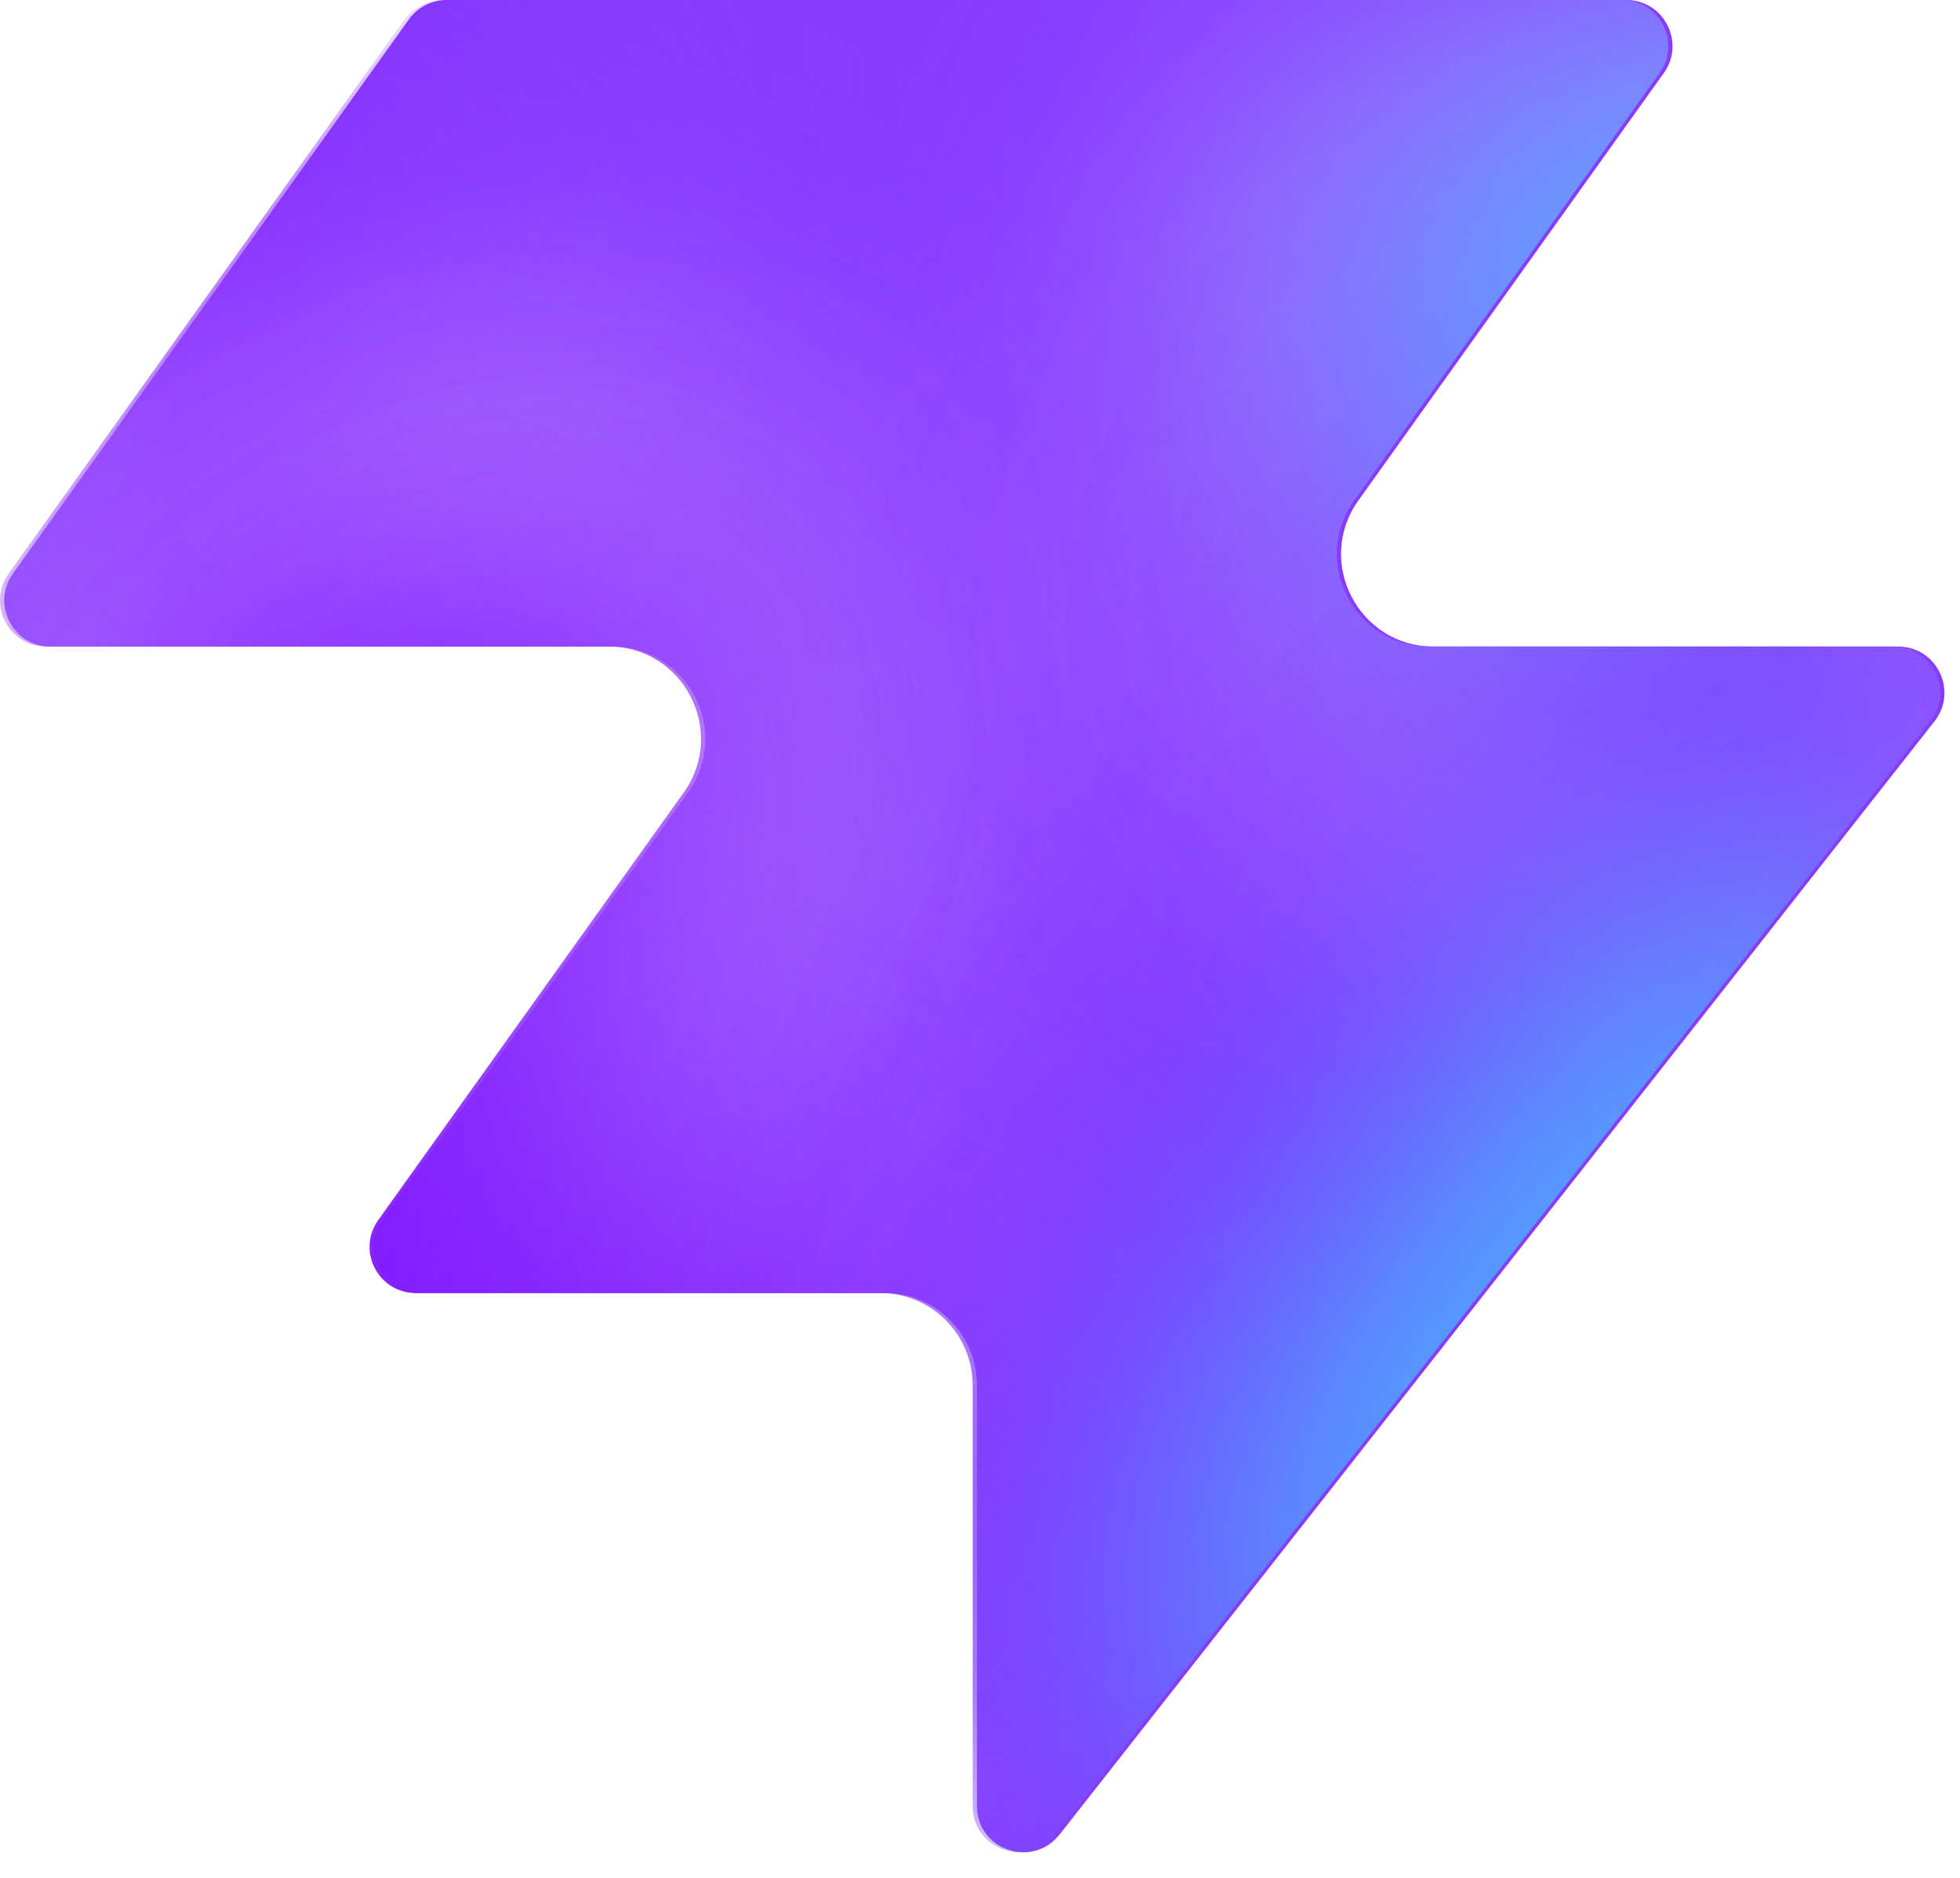
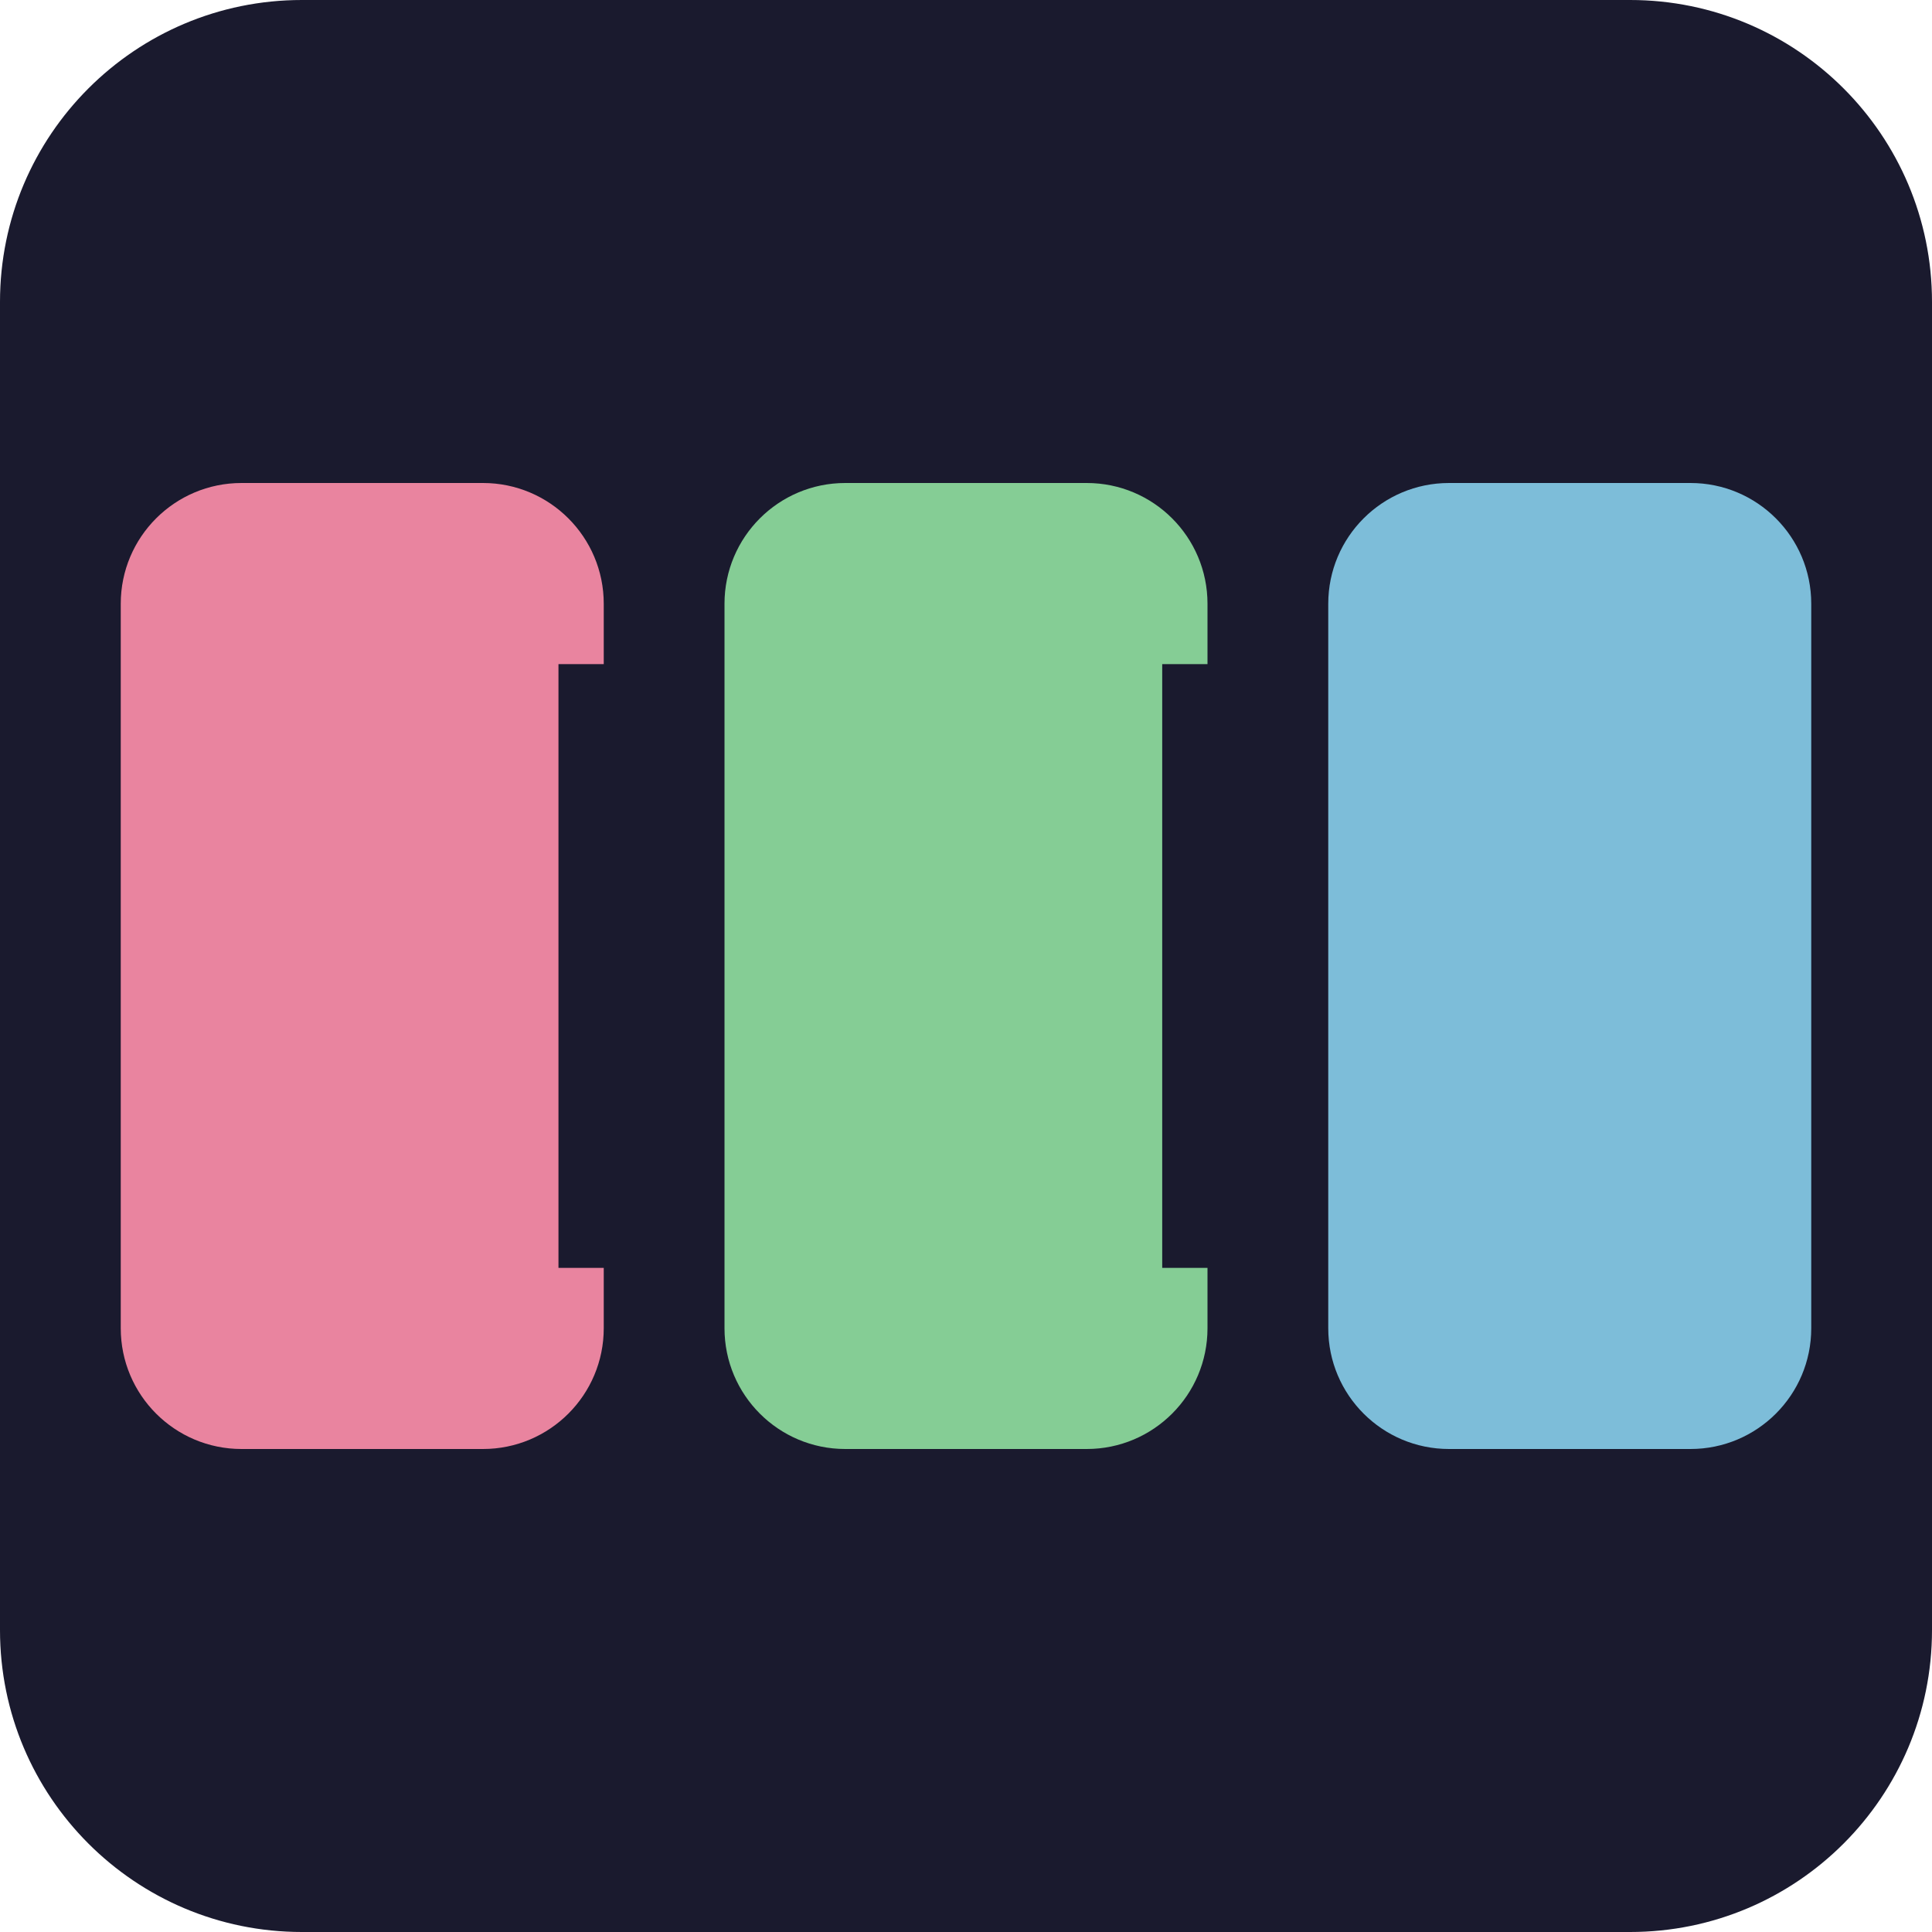
- <svg xmlns="http://www.w3.org/2000/svg" width="48" height="46" fill="none" viewBox="0 0 48 46">
-   <path fill="#863bff" d="M25.946 44.938c-.664.845-2.021.375-2.021-.698V33.937a2.26 2.26 0 0 0-2.262-2.262H10.287c-.92 0-1.456-1.04-.92-1.788l7.48-10.471c1.07-1.497 0-3.578-1.842-3.578H1.237c-.92 0-1.456-1.04-.92-1.788L10.013.474c.214-.297.556-.474.92-.474h28.894c.92 0 1.456 1.04.92 1.788l-7.48 10.471c-1.07 1.498 0 3.579 1.842 3.579h11.377c.943 0 1.473 1.088.89 1.83L25.947 44.94z" style="fill:#863bff;fill:color(display-p3 .525 .23 1);fill-opacity:1" />
-   <mask id="a" width="48" height="46" x="0" y="0" maskUnits="userSpaceOnUse" style="mask-type:alpha">
-     <path fill="#000" d="M25.842 44.938c-.664.844-2.021.375-2.021-.698V33.937a2.26 2.26 0 0 0-2.262-2.262H10.183c-.92 0-1.456-1.04-.92-1.788l7.48-10.471c1.07-1.498 0-3.579-1.842-3.579H1.133c-.92 0-1.456-1.04-.92-1.787L9.91.473c.214-.297.556-.474.92-.474h28.894c.92 0 1.456 1.04.92 1.788l-7.48 10.471c-1.07 1.498 0 3.578 1.842 3.578h11.377c.943 0 1.473 1.088.89 1.832L25.843 44.94z" style="fill:#000;fill-opacity:1" />
-   </mask>
-   <g mask="url(#a)">
-     <g filter="url(#b)">
-       <ellipse cx="5.508" cy="14.704" fill="#ede6ff" rx="5.508" ry="14.704" style="fill:#ede6ff;fill:color(display-p3 .927 .903 1);fill-opacity:1" transform="matrix(.00324 1 1 -.00324 -4.47 31.516)" />
-     </g>
-     <g filter="url(#c)">
-       <ellipse cx="10.399" cy="29.851" fill="#ede6ff" rx="10.399" ry="29.851" style="fill:#ede6ff;fill:color(display-p3 .927 .903 1);fill-opacity:1" transform="matrix(.00324 1 1 -.00324 -39.328 7.883)" />
-     </g>
-     <g filter="url(#d)">
-       <ellipse cx="5.508" cy="30.487" fill="#7e14ff" rx="5.508" ry="30.487" style="fill:#7e14ff;fill:color(display-p3 .492 .077 1);fill-opacity:1" transform="rotate(89.814 -25.913 -14.639)scale(1 -1)" />
-     </g>
-     <g filter="url(#e)">
-       <ellipse cx="5.508" cy="30.599" fill="#7e14ff" rx="5.508" ry="30.599" style="fill:#7e14ff;fill:color(display-p3 .492 .077 1);fill-opacity:1" transform="rotate(89.814 -32.644 -3.334)scale(1 -1)" />
-     </g>
-     <g filter="url(#f)">
-       <ellipse cx="5.508" cy="30.599" fill="#7e14ff" rx="5.508" ry="30.599" style="fill:#7e14ff;fill:color(display-p3 .492 .077 1);fill-opacity:1" transform="matrix(.00324 1 1 -.00324 -34.34 30.47)" />
-     </g>
-     <g filter="url(#g)">
-       <ellipse cx="14.072" cy="22.078" fill="#ede6ff" rx="14.072" ry="22.078" style="fill:#ede6ff;fill:color(display-p3 .927 .903 1);fill-opacity:1" transform="rotate(93.35 24.506 48.493)scale(-1 1)" />
-     </g>
-     <g filter="url(#h)">
-       <ellipse cx="3.47" cy="21.501" fill="#7e14ff" rx="3.47" ry="21.501" style="fill:#7e14ff;fill:color(display-p3 .492 .077 1);fill-opacity:1" transform="rotate(89.009 28.708 47.59)scale(-1 1)" />
-     </g>
-     <g filter="url(#i)">
-       <ellipse cx="3.47" cy="21.501" fill="#7e14ff" rx="3.47" ry="21.501" style="fill:#7e14ff;fill:color(display-p3 .492 .077 1);fill-opacity:1" transform="rotate(89.009 28.708 47.59)scale(-1 1)" />
-     </g>
-     <g filter="url(#j)">
-       <ellipse cx=".387" cy="8.972" fill="#7e14ff" rx="4.407" ry="29.108" style="fill:#7e14ff;fill:color(display-p3 .492 .077 1);fill-opacity:1" transform="rotate(39.51 .387 8.972)" />
-     </g>
-     <g filter="url(#k)">
-       <ellipse cx="47.523" cy="-6.092" fill="#7e14ff" rx="4.407" ry="29.108" style="fill:#7e14ff;fill:color(display-p3 .492 .077 1);fill-opacity:1" transform="rotate(37.892 47.523 -6.092)" />
-     </g>
-     <g filter="url(#l)">
-       <ellipse cx="41.412" cy="6.333" fill="#47bfff" rx="5.971" ry="9.665" style="fill:#47bfff;fill:color(display-p3 .28 .748 1);fill-opacity:1" transform="rotate(37.892 41.412 6.333)" />
-     </g>
-     <g filter="url(#m)">
-       <ellipse cx="-1.879" cy="38.332" fill="#7e14ff" rx="4.407" ry="29.108" style="fill:#7e14ff;fill:color(display-p3 .492 .077 1);fill-opacity:1" transform="rotate(37.892 -1.88 38.332)" />
-     </g>
-     <g filter="url(#n)">
-       <ellipse cx="-1.879" cy="38.332" fill="#7e14ff" rx="4.407" ry="29.108" style="fill:#7e14ff;fill:color(display-p3 .492 .077 1);fill-opacity:1" transform="rotate(37.892 -1.88 38.332)" />
-     </g>
-     <g filter="url(#o)">
-       <ellipse cx="35.651" cy="29.907" fill="#7e14ff" rx="4.407" ry="29.108" style="fill:#7e14ff;fill:color(display-p3 .492 .077 1);fill-opacity:1" transform="rotate(37.892 35.651 29.907)" />
-     </g>
-     <g filter="url(#p)">
-       <ellipse cx="38.418" cy="32.4" fill="#47bfff" rx="5.971" ry="15.297" style="fill:#47bfff;fill:color(display-p3 .28 .748 1);fill-opacity:1" transform="rotate(37.892 38.418 32.4)" />
-     </g>
-   </g>
-   <defs>
-     <filter id="b" width="60.045" height="41.654" x="-19.77" y="16.149" color-interpolation-filters="sRGB" filterUnits="userSpaceOnUse">
-       <feFlood flood-opacity="0" result="BackgroundImageFix" />
-       <feBlend in="SourceGraphic" in2="BackgroundImageFix" result="shape" />
-       <feGaussianBlur result="effect1_foregroundBlur_2002_17158" stdDeviation="7.659" />
-     </filter>
-     <filter id="c" width="90.34" height="51.437" x="-54.613" y="-7.533" color-interpolation-filters="sRGB" filterUnits="userSpaceOnUse">
-       <feFlood flood-opacity="0" result="BackgroundImageFix" />
-       <feBlend in="SourceGraphic" in2="BackgroundImageFix" result="shape" />
-       <feGaussianBlur result="effect1_foregroundBlur_2002_17158" stdDeviation="7.659" />
-     </filter>
-     <filter id="d" width="79.355" height="29.4" x="-49.64" y="2.03" color-interpolation-filters="sRGB" filterUnits="userSpaceOnUse">
-       <feFlood flood-opacity="0" result="BackgroundImageFix" />
-       <feBlend in="SourceGraphic" in2="BackgroundImageFix" result="shape" />
-       <feGaussianBlur result="effect1_foregroundBlur_2002_17158" stdDeviation="4.596" />
-     </filter>
-     <filter id="e" width="79.579" height="29.4" x="-45.045" y="20.029" color-interpolation-filters="sRGB" filterUnits="userSpaceOnUse">
-       <feFlood flood-opacity="0" result="BackgroundImageFix" />
-       <feBlend in="SourceGraphic" in2="BackgroundImageFix" result="shape" />
-       <feGaussianBlur result="effect1_foregroundBlur_2002_17158" stdDeviation="4.596" />
-     </filter>
-     <filter id="f" width="79.579" height="29.4" x="-43.513" y="21.178" color-interpolation-filters="sRGB" filterUnits="userSpaceOnUse">
-       <feFlood flood-opacity="0" result="BackgroundImageFix" />
-       <feBlend in="SourceGraphic" in2="BackgroundImageFix" result="shape" />
-       <feGaussianBlur result="effect1_foregroundBlur_2002_17158" stdDeviation="4.596" />
-     </filter>
-     <filter id="g" width="74.749" height="58.852" x="15.756" y="-17.901" color-interpolation-filters="sRGB" filterUnits="userSpaceOnUse">
-       <feFlood flood-opacity="0" result="BackgroundImageFix" />
-       <feBlend in="SourceGraphic" in2="BackgroundImageFix" result="shape" />
-       <feGaussianBlur result="effect1_foregroundBlur_2002_17158" stdDeviation="7.659" />
-     </filter>
-     <filter id="h" width="61.377" height="25.362" x="23.548" y="2.284" color-interpolation-filters="sRGB" filterUnits="userSpaceOnUse">
-       <feFlood flood-opacity="0" result="BackgroundImageFix" />
-       <feBlend in="SourceGraphic" in2="BackgroundImageFix" result="shape" />
-       <feGaussianBlur result="effect1_foregroundBlur_2002_17158" stdDeviation="4.596" />
-     </filter>
-     <filter id="i" width="61.377" height="25.362" x="23.548" y="2.284" color-interpolation-filters="sRGB" filterUnits="userSpaceOnUse">
-       <feFlood flood-opacity="0" result="BackgroundImageFix" />
-       <feBlend in="SourceGraphic" in2="BackgroundImageFix" result="shape" />
-       <feGaussianBlur result="effect1_foregroundBlur_2002_17158" stdDeviation="4.596" />
-     </filter>
-     <filter id="j" width="56.045" height="63.649" x="-27.636" y="-22.853" color-interpolation-filters="sRGB" filterUnits="userSpaceOnUse">
-       <feFlood flood-opacity="0" result="BackgroundImageFix" />
-       <feBlend in="SourceGraphic" in2="BackgroundImageFix" result="shape" />
-       <feGaussianBlur result="effect1_foregroundBlur_2002_17158" stdDeviation="4.596" />
-     </filter>
-     <filter id="k" width="54.814" height="64.646" x="20.116" y="-38.415" color-interpolation-filters="sRGB" filterUnits="userSpaceOnUse">
-       <feFlood flood-opacity="0" result="BackgroundImageFix" />
-       <feBlend in="SourceGraphic" in2="BackgroundImageFix" result="shape" />
-       <feGaussianBlur result="effect1_foregroundBlur_2002_17158" stdDeviation="4.596" />
-     </filter>
-     <filter id="l" width="33.541" height="35.313" x="24.641" y="-11.323" color-interpolation-filters="sRGB" filterUnits="userSpaceOnUse">
-       <feFlood flood-opacity="0" result="BackgroundImageFix" />
-       <feBlend in="SourceGraphic" in2="BackgroundImageFix" result="shape" />
-       <feGaussianBlur result="effect1_foregroundBlur_2002_17158" stdDeviation="4.596" />
-     </filter>
-     <filter id="m" width="54.814" height="64.646" x="-29.286" y="6.009" color-interpolation-filters="sRGB" filterUnits="userSpaceOnUse">
-       <feFlood flood-opacity="0" result="BackgroundImageFix" />
-       <feBlend in="SourceGraphic" in2="BackgroundImageFix" result="shape" />
-       <feGaussianBlur result="effect1_foregroundBlur_2002_17158" stdDeviation="4.596" />
-     </filter>
-     <filter id="n" width="54.814" height="64.646" x="-29.286" y="6.009" color-interpolation-filters="sRGB" filterUnits="userSpaceOnUse">
-       <feFlood flood-opacity="0" result="BackgroundImageFix" />
-       <feBlend in="SourceGraphic" in2="BackgroundImageFix" result="shape" />
-       <feGaussianBlur result="effect1_foregroundBlur_2002_17158" stdDeviation="4.596" />
-     </filter>
-     <filter id="o" width="54.814" height="64.646" x="8.244" y="-2.416" color-interpolation-filters="sRGB" filterUnits="userSpaceOnUse">
-       <feFlood flood-opacity="0" result="BackgroundImageFix" />
-       <feBlend in="SourceGraphic" in2="BackgroundImageFix" result="shape" />
-       <feGaussianBlur result="effect1_foregroundBlur_2002_17158" stdDeviation="4.596" />
-     </filter>
-     <filter id="p" width="39.409" height="43.623" x="18.713" y="10.588" color-interpolation-filters="sRGB" filterUnits="userSpaceOnUse">
-       <feFlood flood-opacity="0" result="BackgroundImageFix" />
-       <feBlend in="SourceGraphic" in2="BackgroundImageFix" result="shape" />
-       <feGaussianBlur result="effect1_foregroundBlur_2002_17158" stdDeviation="4.596" />
-     </filter>
-   </defs>
+ <svg xmlns="http://www.w3.org/2000/svg" viewBox="0 0 32 32">
+   <rect width="32" height="32" rx="5" fill="#1a1a2e" />
+   <rect x="2" y="8" width="8" height="16" rx="2" fill="#ff8fab" opacity="0.9" />
+   <rect x="12" y="8" width="8" height="16" rx="2" fill="#90e0a0" opacity="0.9" />
+   <rect x="22" y="8" width="8" height="16" rx="2" fill="#87ceeb" opacity="0.9" />
+   <line x1="10" y1="11" x2="10" y2="21" stroke="#1a1a2e" stroke-width="1.5" />
+   <line x1="20" y1="11" x2="20" y2="21" stroke="#1a1a2e" stroke-width="1.5" />
</svg>
